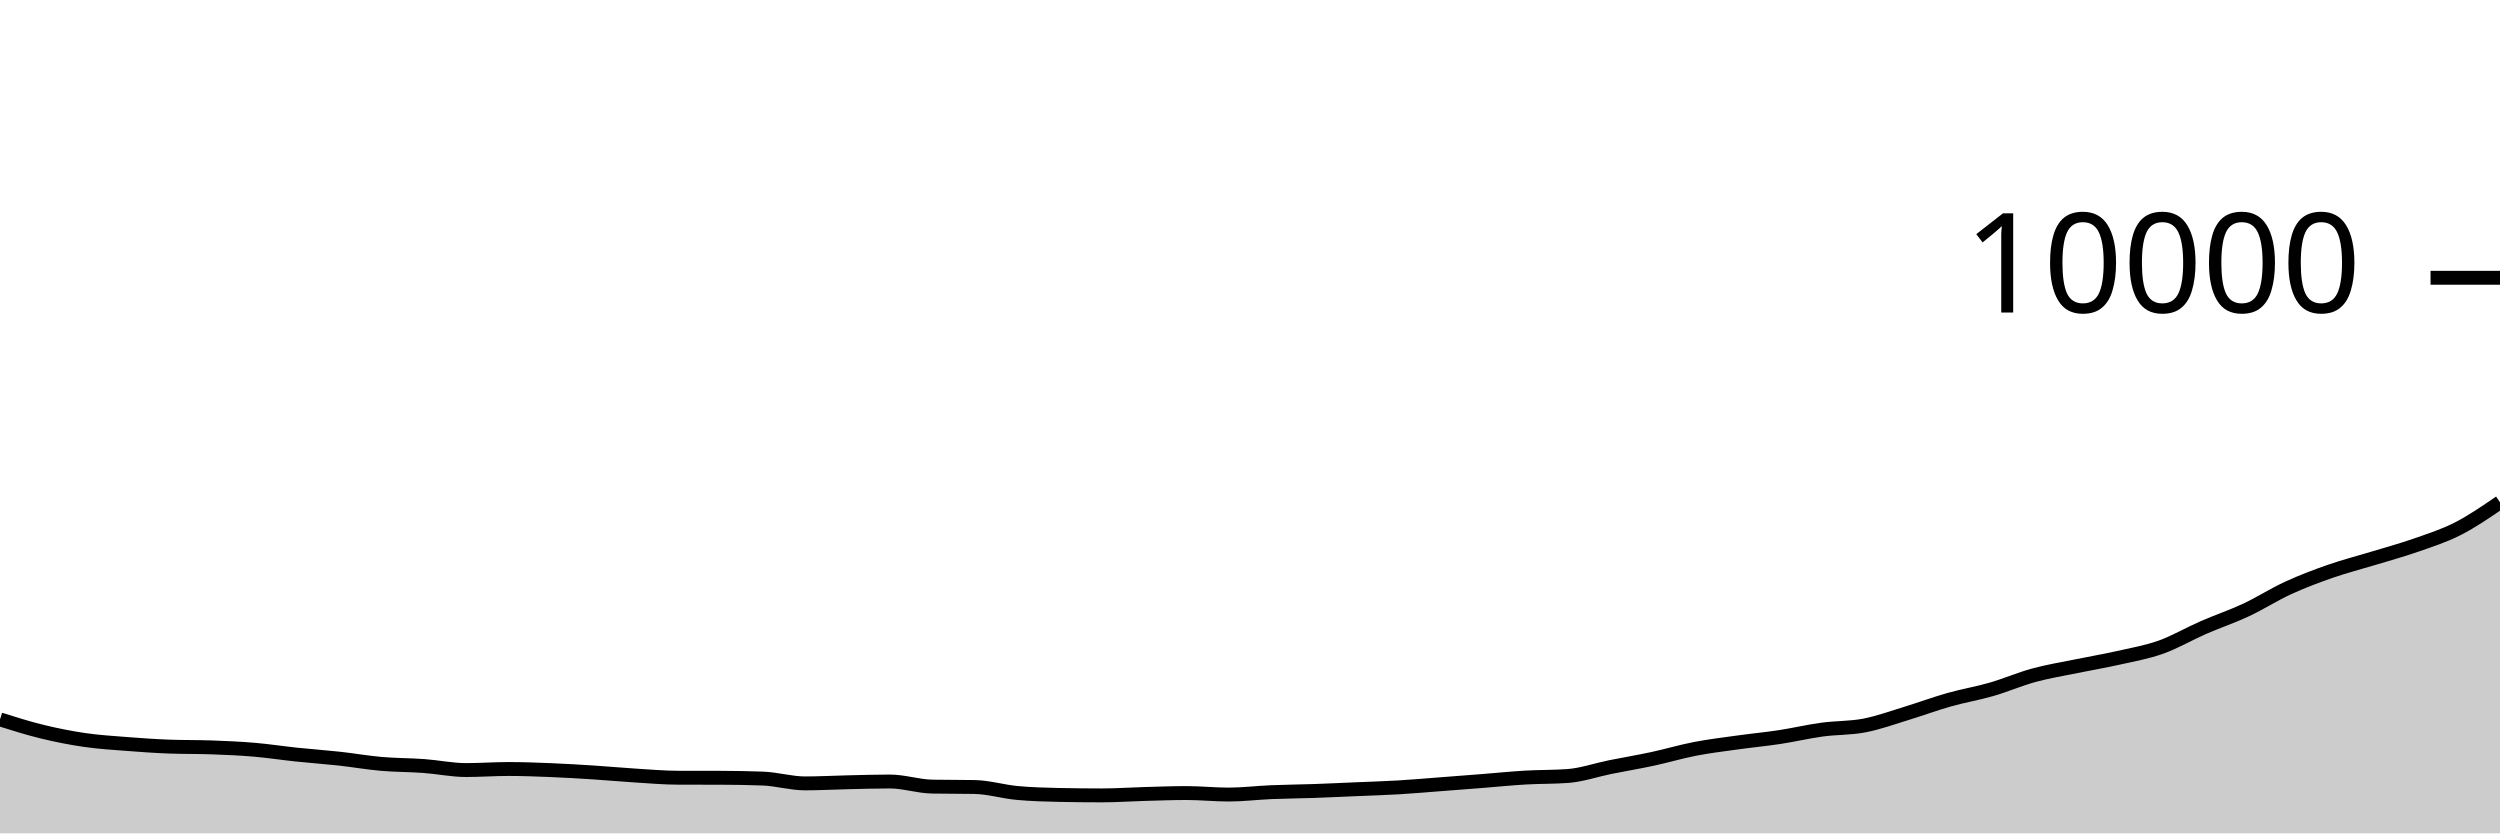
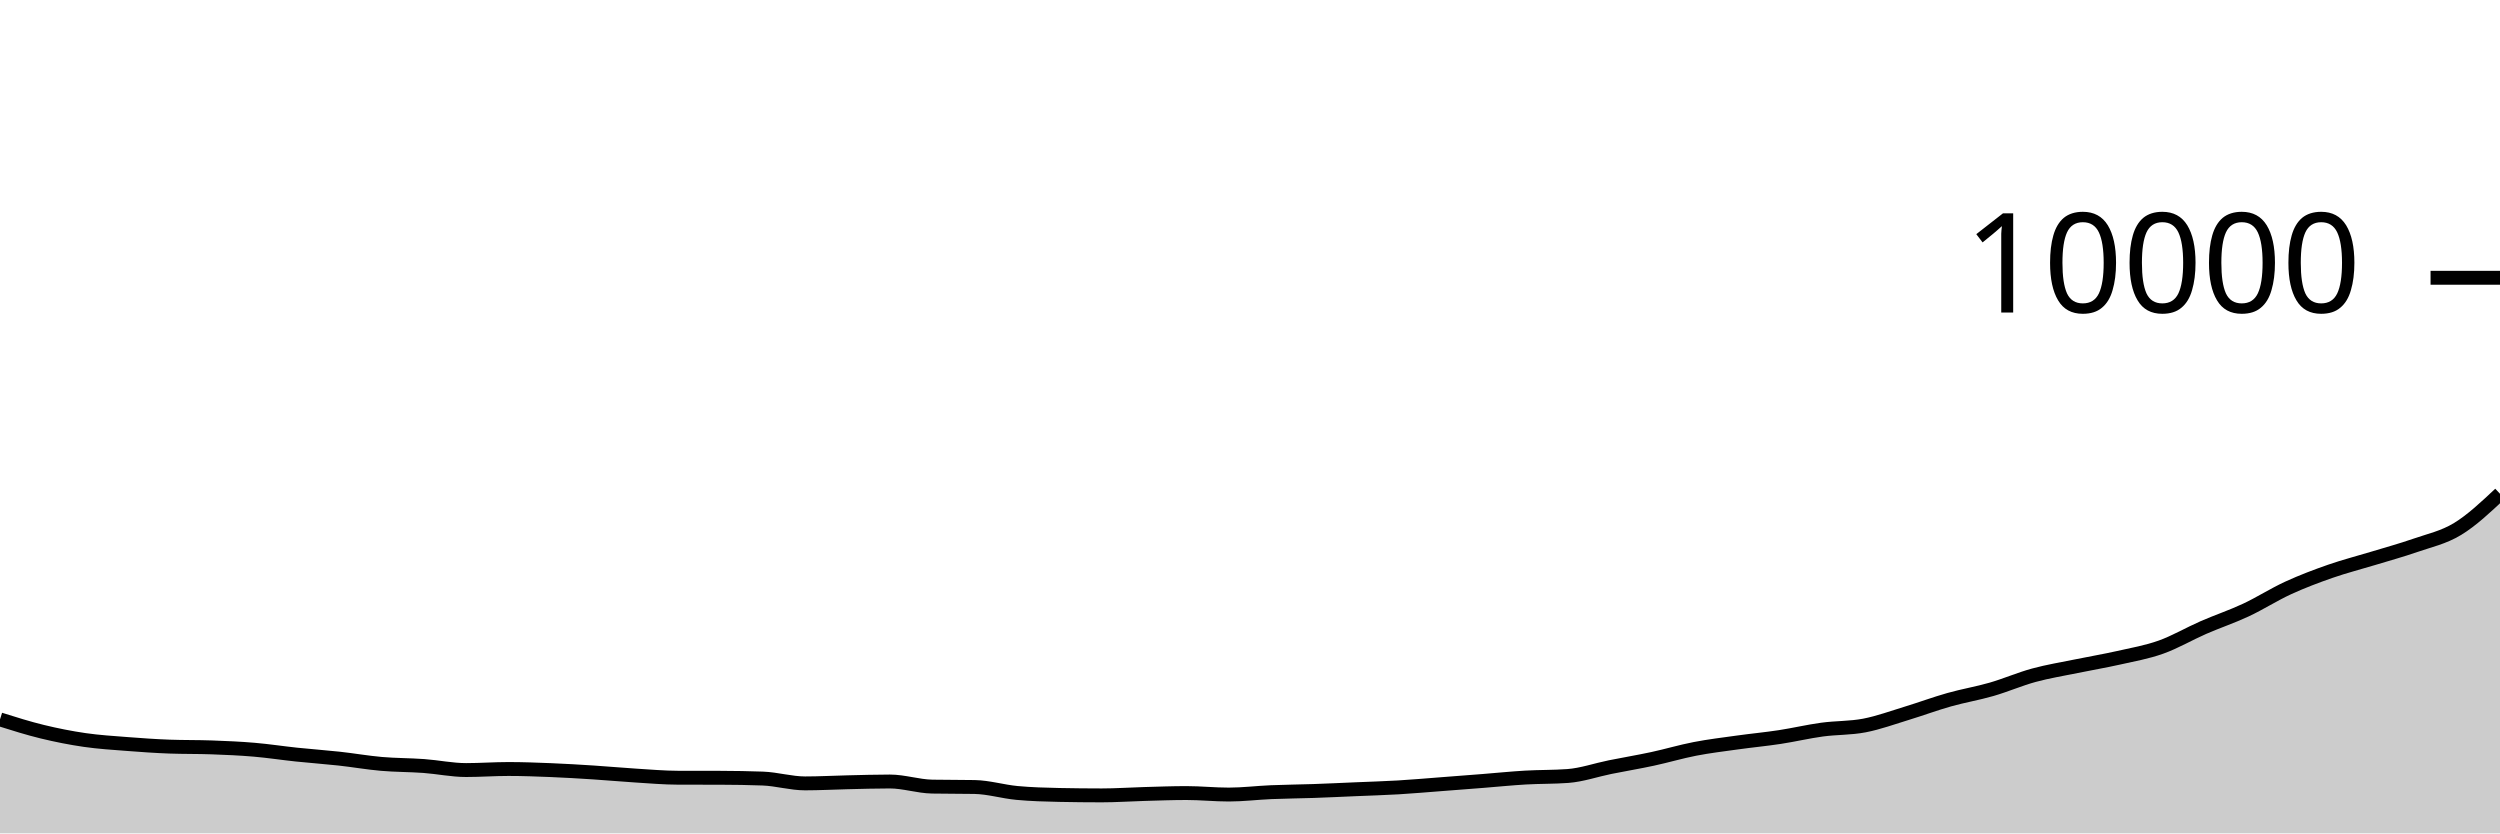
<svg xmlns="http://www.w3.org/2000/svg" viewBox="0 0 180 60">
  <g transform="translate(0,20)">
-     <path class="area" fill="rgba(0, 0, 0, 0.2)" d="M0,31.796C1.017,32.116,2.034,32.437,3.051,32.684C4.068,32.931,5.085,33.133,6.102,33.28C7.119,33.427,8.136,33.489,9.153,33.568C10.169,33.647,11.186,33.719,12.203,33.756C13.22,33.793,14.237,33.775,15.254,33.812C16.271,33.849,17.288,33.893,18.305,33.98C19.322,34.067,20.339,34.225,21.356,34.332C22.373,34.439,23.39,34.509,24.407,34.62C25.424,34.731,26.441,34.911,27.458,35C28.475,35.089,29.492,35.078,30.508,35.152C31.525,35.226,32.542,35.444,33.559,35.444C34.576,35.444,35.593,35.368,36.61,35.368C37.627,35.368,38.644,35.407,39.661,35.448C40.678,35.489,41.695,35.551,42.712,35.616C43.729,35.681,44.746,35.777,45.763,35.84C46.78,35.903,47.797,35.993,48.814,35.996C49.831,35.999,50.847,35.997,51.864,36C52.881,36.003,53.898,36.019,54.915,36.056C55.932,36.093,56.949,36.404,57.966,36.404C58.983,36.404,60,36.347,61.017,36.324C62.034,36.301,63.051,36.268,64.068,36.268C65.085,36.268,66.102,36.617,67.119,36.636C68.136,36.655,69.153,36.645,70.169,36.664C71.186,36.683,72.203,36.997,73.22,37.092C74.237,37.187,75.254,37.215,76.271,37.236C77.288,37.257,78.305,37.268,79.322,37.268C80.339,37.268,81.356,37.196,82.373,37.168C83.39,37.14,84.407,37.1,85.424,37.1C86.441,37.1,87.458,37.208,88.475,37.208C89.492,37.208,90.508,37.079,91.525,37.036C92.542,36.993,93.559,36.987,94.576,36.952C95.593,36.917,96.61,36.867,97.627,36.824C98.644,36.781,99.661,36.752,100.678,36.692C101.695,36.632,102.712,36.541,103.729,36.464C104.746,36.387,105.763,36.308,106.78,36.228C107.797,36.148,108.814,36.043,109.831,35.984C110.847,35.925,111.864,35.947,112.881,35.872C113.898,35.797,114.915,35.437,115.932,35.232C116.949,35.027,117.966,34.859,118.983,34.64C120,34.421,121.017,34.117,122.034,33.92C123.051,33.723,124.068,33.602,125.085,33.46C126.102,33.318,127.119,33.223,128.136,33.068C129.153,32.913,130.169,32.671,131.186,32.532C132.203,32.393,133.22,32.432,134.237,32.236C135.254,32.04,136.271,31.665,137.288,31.356C138.305,31.047,139.322,30.667,140.339,30.38C141.356,30.093,142.373,29.926,143.39,29.632C144.407,29.338,145.424,28.893,146.441,28.616C147.458,28.339,148.475,28.177,149.492,27.968C150.508,27.759,151.525,27.589,152.542,27.36C153.559,27.131,154.576,26.955,155.593,26.592C156.61,26.229,157.627,25.628,158.644,25.184C159.661,24.74,160.678,24.403,161.695,23.928C162.712,23.453,163.729,22.799,164.746,22.332C165.763,21.865,166.78,21.482,167.797,21.128C168.814,20.774,169.831,20.518,170.847,20.208C171.864,19.898,172.881,19.623,173.898,19.268C174.915,18.913,175.932,18.593,176.949,18.076C177.966,17.559,178.983,16.861,180,16.164L180,40C178.983,40,177.966,40,176.949,40C175.932,40,174.915,40,173.898,40C172.881,40,171.864,40,170.847,40C169.831,40,168.814,40,167.797,40C166.78,40,165.763,40,164.746,40C163.729,40,162.712,40,161.695,40C160.678,40,159.661,40,158.644,40C157.627,40,156.61,40,155.593,40C154.576,40,153.559,40,152.542,40C151.525,40,150.508,40,149.492,40C148.475,40,147.458,40,146.441,40C145.424,40,144.407,40,143.39,40C142.373,40,141.356,40,140.339,40C139.322,40,138.305,40,137.288,40C136.271,40,135.254,40,134.237,40C133.22,40,132.203,40,131.186,40C130.169,40,129.153,40,128.136,40C127.119,40,126.102,40,125.085,40C124.068,40,123.051,40,122.034,40C121.017,40,120,40,118.983,40C117.966,40,116.949,40,115.932,40C114.915,40,113.898,40,112.881,40C111.864,40,110.847,40,109.831,40C108.814,40,107.797,40,106.78,40C105.763,40,104.746,40,103.729,40C102.712,40,101.695,40,100.678,40C99.661,40,98.644,40,97.627,40C96.61,40,95.593,40,94.576,40C93.559,40,92.542,40,91.525,40C90.508,40,89.492,40,88.475,40C87.458,40,86.441,40,85.424,40C84.407,40,83.39,40,82.373,40C81.356,40,80.339,40,79.322,40C78.305,40,77.288,40,76.271,40C75.254,40,74.237,40,73.22,40C72.203,40,71.186,40,70.169,40C69.153,40,68.136,40,67.119,40C66.102,40,65.085,40,64.068,40C63.051,40,62.034,40,61.017,40C60,40,58.983,40,57.966,40C56.949,40,55.932,40,54.915,40C53.898,40,52.881,40,51.864,40C50.847,40,49.831,40,48.814,40C47.797,40,46.78,40,45.763,40C44.746,40,43.729,40,42.712,40C41.695,40,40.678,40,39.661,40C38.644,40,37.627,40,36.61,40C35.593,40,34.576,40,33.559,40C32.542,40,31.525,40,30.508,40C29.492,40,28.475,40,27.458,40C26.441,40,25.424,40,24.407,40C23.39,40,22.373,40,21.356,40C20.339,40,19.322,40,18.305,40C17.288,40,16.271,40,15.254,40C14.237,40,13.22,40,12.203,40C11.186,40,10.169,40,9.153,40C8.136,40,7.119,40,6.102,40C5.085,40,4.068,40,3.051,40C2.034,40,1.017,40,0,40Z" />
-     <path class="line" stroke="black" fill="none" d="M0,31.796C1.017,32.116,2.034,32.437,3.051,32.684C4.068,32.931,5.085,33.133,6.102,33.28C7.119,33.427,8.136,33.489,9.153,33.568C10.169,33.647,11.186,33.719,12.203,33.756C13.22,33.793,14.237,33.775,15.254,33.812C16.271,33.849,17.288,33.893,18.305,33.98C19.322,34.067,20.339,34.225,21.356,34.332C22.373,34.439,23.39,34.509,24.407,34.62C25.424,34.731,26.441,34.911,27.458,35C28.475,35.089,29.492,35.078,30.508,35.152C31.525,35.226,32.542,35.444,33.559,35.444C34.576,35.444,35.593,35.368,36.61,35.368C37.627,35.368,38.644,35.407,39.661,35.448C40.678,35.489,41.695,35.551,42.712,35.616C43.729,35.681,44.746,35.777,45.763,35.84C46.78,35.903,47.797,35.993,48.814,35.996C49.831,35.999,50.847,35.997,51.864,36C52.881,36.003,53.898,36.019,54.915,36.056C55.932,36.093,56.949,36.404,57.966,36.404C58.983,36.404,60,36.347,61.017,36.324C62.034,36.301,63.051,36.268,64.068,36.268C65.085,36.268,66.102,36.617,67.119,36.636C68.136,36.655,69.153,36.645,70.169,36.664C71.186,36.683,72.203,36.997,73.22,37.092C74.237,37.187,75.254,37.215,76.271,37.236C77.288,37.257,78.305,37.268,79.322,37.268C80.339,37.268,81.356,37.196,82.373,37.168C83.39,37.14,84.407,37.1,85.424,37.1C86.441,37.1,87.458,37.208,88.475,37.208C89.492,37.208,90.508,37.079,91.525,37.036C92.542,36.993,93.559,36.987,94.576,36.952C95.593,36.917,96.61,36.867,97.627,36.824C98.644,36.781,99.661,36.752,100.678,36.692C101.695,36.632,102.712,36.541,103.729,36.464C104.746,36.387,105.763,36.308,106.78,36.228C107.797,36.148,108.814,36.043,109.831,35.984C110.847,35.925,111.864,35.947,112.881,35.872C113.898,35.797,114.915,35.437,115.932,35.232C116.949,35.027,117.966,34.859,118.983,34.64C120,34.421,121.017,34.117,122.034,33.92C123.051,33.723,124.068,33.602,125.085,33.46C126.102,33.318,127.119,33.223,128.136,33.068C129.153,32.913,130.169,32.671,131.186,32.532C132.203,32.393,133.22,32.432,134.237,32.236C135.254,32.04,136.271,31.665,137.288,31.356C138.305,31.047,139.322,30.667,140.339,30.38C141.356,30.093,142.373,29.926,143.39,29.632C144.407,29.338,145.424,28.893,146.441,28.616C147.458,28.339,148.475,28.177,149.492,27.968C150.508,27.759,151.525,27.589,152.542,27.36C153.559,27.131,154.576,26.955,155.593,26.592C156.61,26.229,157.627,25.628,158.644,25.184C159.661,24.74,160.678,24.403,161.695,23.928C162.712,23.453,163.729,22.799,164.746,22.332C165.763,21.865,166.78,21.482,167.797,21.128C168.814,20.774,169.831,20.518,170.847,20.208C171.864,19.898,172.881,19.623,173.898,19.268C174.915,18.913,175.932,18.593,176.949,18.076C177.966,17.559,178.983,16.861,180,16.164" />
+     <path class="area" fill="rgba(0, 0, 0, 0.2)" d="M0,31.796C1.017,32.116,2.034,32.437,3.051,32.684C4.068,32.931,5.085,33.133,6.102,33.28C7.119,33.427,8.136,33.489,9.153,33.568C10.169,33.647,11.186,33.719,12.203,33.756C13.22,33.793,14.237,33.775,15.254,33.812C16.271,33.849,17.288,33.893,18.305,33.98C19.322,34.067,20.339,34.225,21.356,34.332C22.373,34.439,23.39,34.509,24.407,34.62C25.424,34.731,26.441,34.911,27.458,35C28.475,35.089,29.492,35.078,30.508,35.152C31.525,35.226,32.542,35.444,33.559,35.444C34.576,35.444,35.593,35.368,36.61,35.368C37.627,35.368,38.644,35.407,39.661,35.448C40.678,35.489,41.695,35.551,42.712,35.616C43.729,35.681,44.746,35.777,45.763,35.84C46.78,35.903,47.797,35.993,48.814,35.996C49.831,35.999,50.847,35.997,51.864,36C52.881,36.003,53.898,36.019,54.915,36.056C55.932,36.093,56.949,36.404,57.966,36.404C58.983,36.404,60,36.347,61.017,36.324C62.034,36.301,63.051,36.268,64.068,36.268C65.085,36.268,66.102,36.617,67.119,36.636C68.136,36.655,69.153,36.645,70.169,36.664C71.186,36.683,72.203,36.997,73.22,37.092C74.237,37.187,75.254,37.215,76.271,37.236C77.288,37.257,78.305,37.268,79.322,37.268C80.339,37.268,81.356,37.196,82.373,37.168C83.39,37.14,84.407,37.1,85.424,37.1C86.441,37.1,87.458,37.208,88.475,37.208C89.492,37.208,90.508,37.079,91.525,37.036C92.542,36.993,93.559,36.987,94.576,36.952C95.593,36.917,96.61,36.867,97.627,36.824C98.644,36.781,99.661,36.752,100.678,36.692C101.695,36.632,102.712,36.541,103.729,36.464C104.746,36.387,105.763,36.308,106.78,36.228C107.797,36.148,108.814,36.043,109.831,35.984C110.847,35.925,111.864,35.947,112.881,35.872C113.898,35.797,114.915,35.437,115.932,35.232C116.949,35.027,117.966,34.859,118.983,34.64C120,34.421,121.017,34.117,122.034,33.92C123.051,33.723,124.068,33.602,125.085,33.46C126.102,33.318,127.119,33.223,128.136,33.068C129.153,32.913,130.169,32.671,131.186,32.532C132.203,32.393,133.22,32.432,134.237,32.236C135.254,32.04,136.271,31.665,137.288,31.356C138.305,31.047,139.322,30.667,140.339,30.38C141.356,30.093,142.373,29.926,143.39,29.632C144.407,29.338,145.424,28.893,146.441,28.616C147.458,28.339,148.475,28.177,149.492,27.968C150.508,27.759,151.525,27.589,152.542,27.36C153.559,27.131,154.576,26.955,155.593,26.592C156.61,26.229,157.627,25.628,158.644,25.184C159.661,24.74,160.678,24.403,161.695,23.928C162.712,23.453,163.729,22.799,164.746,22.332C165.763,21.865,166.78,21.482,167.797,21.128C168.814,20.774,169.831,20.518,170.847,20.208C171.864,19.898,172.881,19.622,173.898,19.268C174.915,18.914,175.932,18.703,176.949,18.084C177.966,17.465,178.983,16.508,180,15.552L180,40C178.983,40,177.966,40,176.949,40C175.932,40,174.915,40,173.898,40C172.881,40,171.864,40,170.847,40C169.831,40,168.814,40,167.797,40C166.78,40,165.763,40,164.746,40C163.729,40,162.712,40,161.695,40C160.678,40,159.661,40,158.644,40C157.627,40,156.61,40,155.593,40C154.576,40,153.559,40,152.542,40C151.525,40,150.508,40,149.492,40C148.475,40,147.458,40,146.441,40C145.424,40,144.407,40,143.39,40C142.373,40,141.356,40,140.339,40C139.322,40,138.305,40,137.288,40C136.271,40,135.254,40,134.237,40C133.22,40,132.203,40,131.186,40C130.169,40,129.153,40,128.136,40C127.119,40,126.102,40,125.085,40C124.068,40,123.051,40,122.034,40C121.017,40,120,40,118.983,40C117.966,40,116.949,40,115.932,40C114.915,40,113.898,40,112.881,40C111.864,40,110.847,40,109.831,40C108.814,40,107.797,40,106.78,40C105.763,40,104.746,40,103.729,40C102.712,40,101.695,40,100.678,40C99.661,40,98.644,40,97.627,40C96.61,40,95.593,40,94.576,40C93.559,40,92.542,40,91.525,40C90.508,40,89.492,40,88.475,40C87.458,40,86.441,40,85.424,40C84.407,40,83.39,40,82.373,40C81.356,40,80.339,40,79.322,40C78.305,40,77.288,40,76.271,40C75.254,40,74.237,40,73.22,40C72.203,40,71.186,40,70.169,40C69.153,40,68.136,40,67.119,40C66.102,40,65.085,40,64.068,40C63.051,40,62.034,40,61.017,40C60,40,58.983,40,57.966,40C56.949,40,55.932,40,54.915,40C53.898,40,52.881,40,51.864,40C50.847,40,49.831,40,48.814,40C47.797,40,46.78,40,45.763,40C44.746,40,43.729,40,42.712,40C41.695,40,40.678,40,39.661,40C38.644,40,37.627,40,36.61,40C35.593,40,34.576,40,33.559,40C32.542,40,31.525,40,30.508,40C29.492,40,28.475,40,27.458,40C26.441,40,25.424,40,24.407,40C23.39,40,22.373,40,21.356,40C20.339,40,19.322,40,18.305,40C17.288,40,16.271,40,15.254,40C14.237,40,13.22,40,12.203,40C11.186,40,10.169,40,9.153,40C8.136,40,7.119,40,6.102,40C5.085,40,4.068,40,3.051,40C2.034,40,1.017,40,0,40Z" />
+     <path class="line" stroke="black" fill="none" d="M0,31.796C1.017,32.116,2.034,32.437,3.051,32.684C4.068,32.931,5.085,33.133,6.102,33.28C7.119,33.427,8.136,33.489,9.153,33.568C10.169,33.647,11.186,33.719,12.203,33.756C13.22,33.793,14.237,33.775,15.254,33.812C16.271,33.849,17.288,33.893,18.305,33.98C19.322,34.067,20.339,34.225,21.356,34.332C22.373,34.439,23.39,34.509,24.407,34.62C25.424,34.731,26.441,34.911,27.458,35C28.475,35.089,29.492,35.078,30.508,35.152C31.525,35.226,32.542,35.444,33.559,35.444C34.576,35.444,35.593,35.368,36.61,35.368C37.627,35.368,38.644,35.407,39.661,35.448C40.678,35.489,41.695,35.551,42.712,35.616C43.729,35.681,44.746,35.777,45.763,35.84C46.78,35.903,47.797,35.993,48.814,35.996C49.831,35.999,50.847,35.997,51.864,36C52.881,36.003,53.898,36.019,54.915,36.056C55.932,36.093,56.949,36.404,57.966,36.404C58.983,36.404,60,36.347,61.017,36.324C62.034,36.301,63.051,36.268,64.068,36.268C65.085,36.268,66.102,36.617,67.119,36.636C68.136,36.655,69.153,36.645,70.169,36.664C71.186,36.683,72.203,36.997,73.22,37.092C74.237,37.187,75.254,37.215,76.271,37.236C77.288,37.257,78.305,37.268,79.322,37.268C80.339,37.268,81.356,37.196,82.373,37.168C83.39,37.14,84.407,37.1,85.424,37.1C86.441,37.1,87.458,37.208,88.475,37.208C89.492,37.208,90.508,37.079,91.525,37.036C92.542,36.993,93.559,36.987,94.576,36.952C95.593,36.917,96.61,36.867,97.627,36.824C98.644,36.781,99.661,36.752,100.678,36.692C101.695,36.632,102.712,36.541,103.729,36.464C104.746,36.387,105.763,36.308,106.78,36.228C107.797,36.148,108.814,36.043,109.831,35.984C110.847,35.925,111.864,35.947,112.881,35.872C113.898,35.797,114.915,35.437,115.932,35.232C116.949,35.027,117.966,34.859,118.983,34.64C120,34.421,121.017,34.117,122.034,33.92C123.051,33.723,124.068,33.602,125.085,33.46C126.102,33.318,127.119,33.223,128.136,33.068C129.153,32.913,130.169,32.671,131.186,32.532C132.203,32.393,133.22,32.432,134.237,32.236C135.254,32.04,136.271,31.665,137.288,31.356C138.305,31.047,139.322,30.667,140.339,30.38C141.356,30.093,142.373,29.926,143.39,29.632C144.407,29.338,145.424,28.893,146.441,28.616C147.458,28.339,148.475,28.177,149.492,27.968C150.508,27.759,151.525,27.589,152.542,27.36C153.559,27.131,154.576,26.955,155.593,26.592C156.61,26.229,157.627,25.628,158.644,25.184C159.661,24.74,160.678,24.403,161.695,23.928C162.712,23.453,163.729,22.799,164.746,22.332C165.763,21.865,166.78,21.482,167.797,21.128C168.814,20.774,169.831,20.518,170.847,20.208C171.864,19.898,172.881,19.622,173.898,19.268C174.915,18.914,175.932,18.703,176.949,18.084C177.966,17.465,178.983,16.508,180,15.552" />
    <path class="axis-ceiling" stroke-width="1" stroke="black" fill="none" d="M175,0L180,0" />
    <text class="axis-ceiling-label" font-family="sans-serif" text-anchor="end" font-size="10px" x="170" y="2.5">10000</text>
  </g>
</svg>
